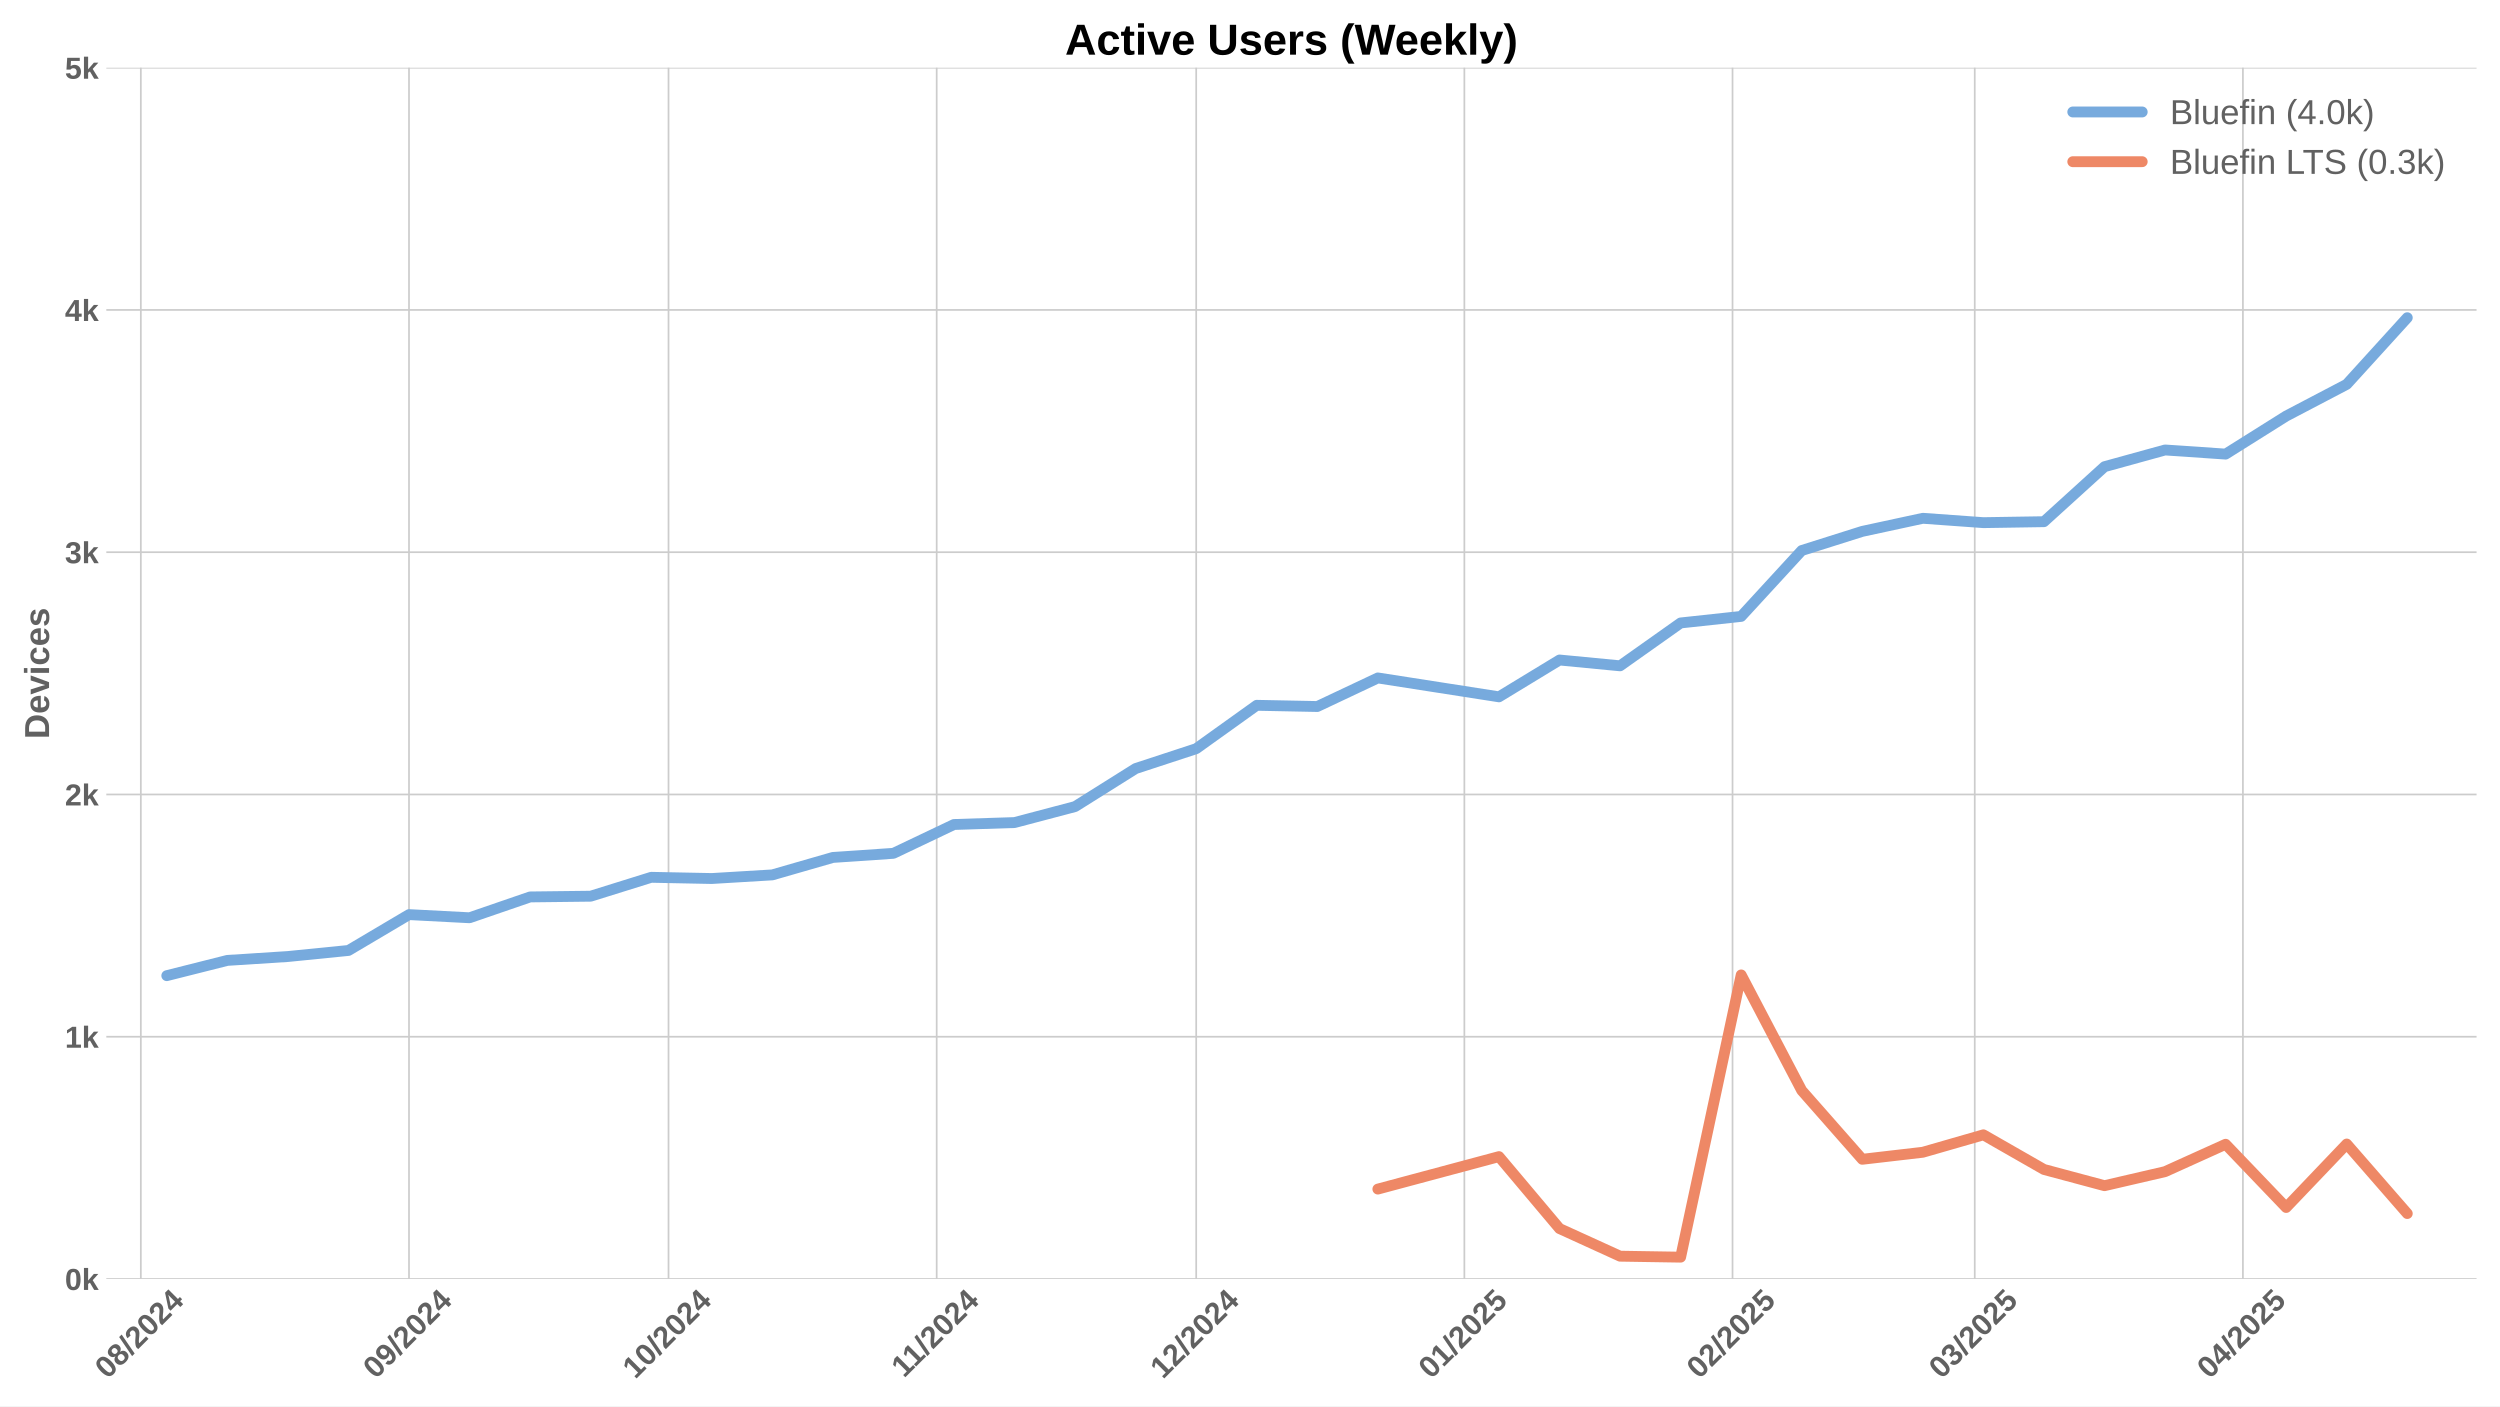
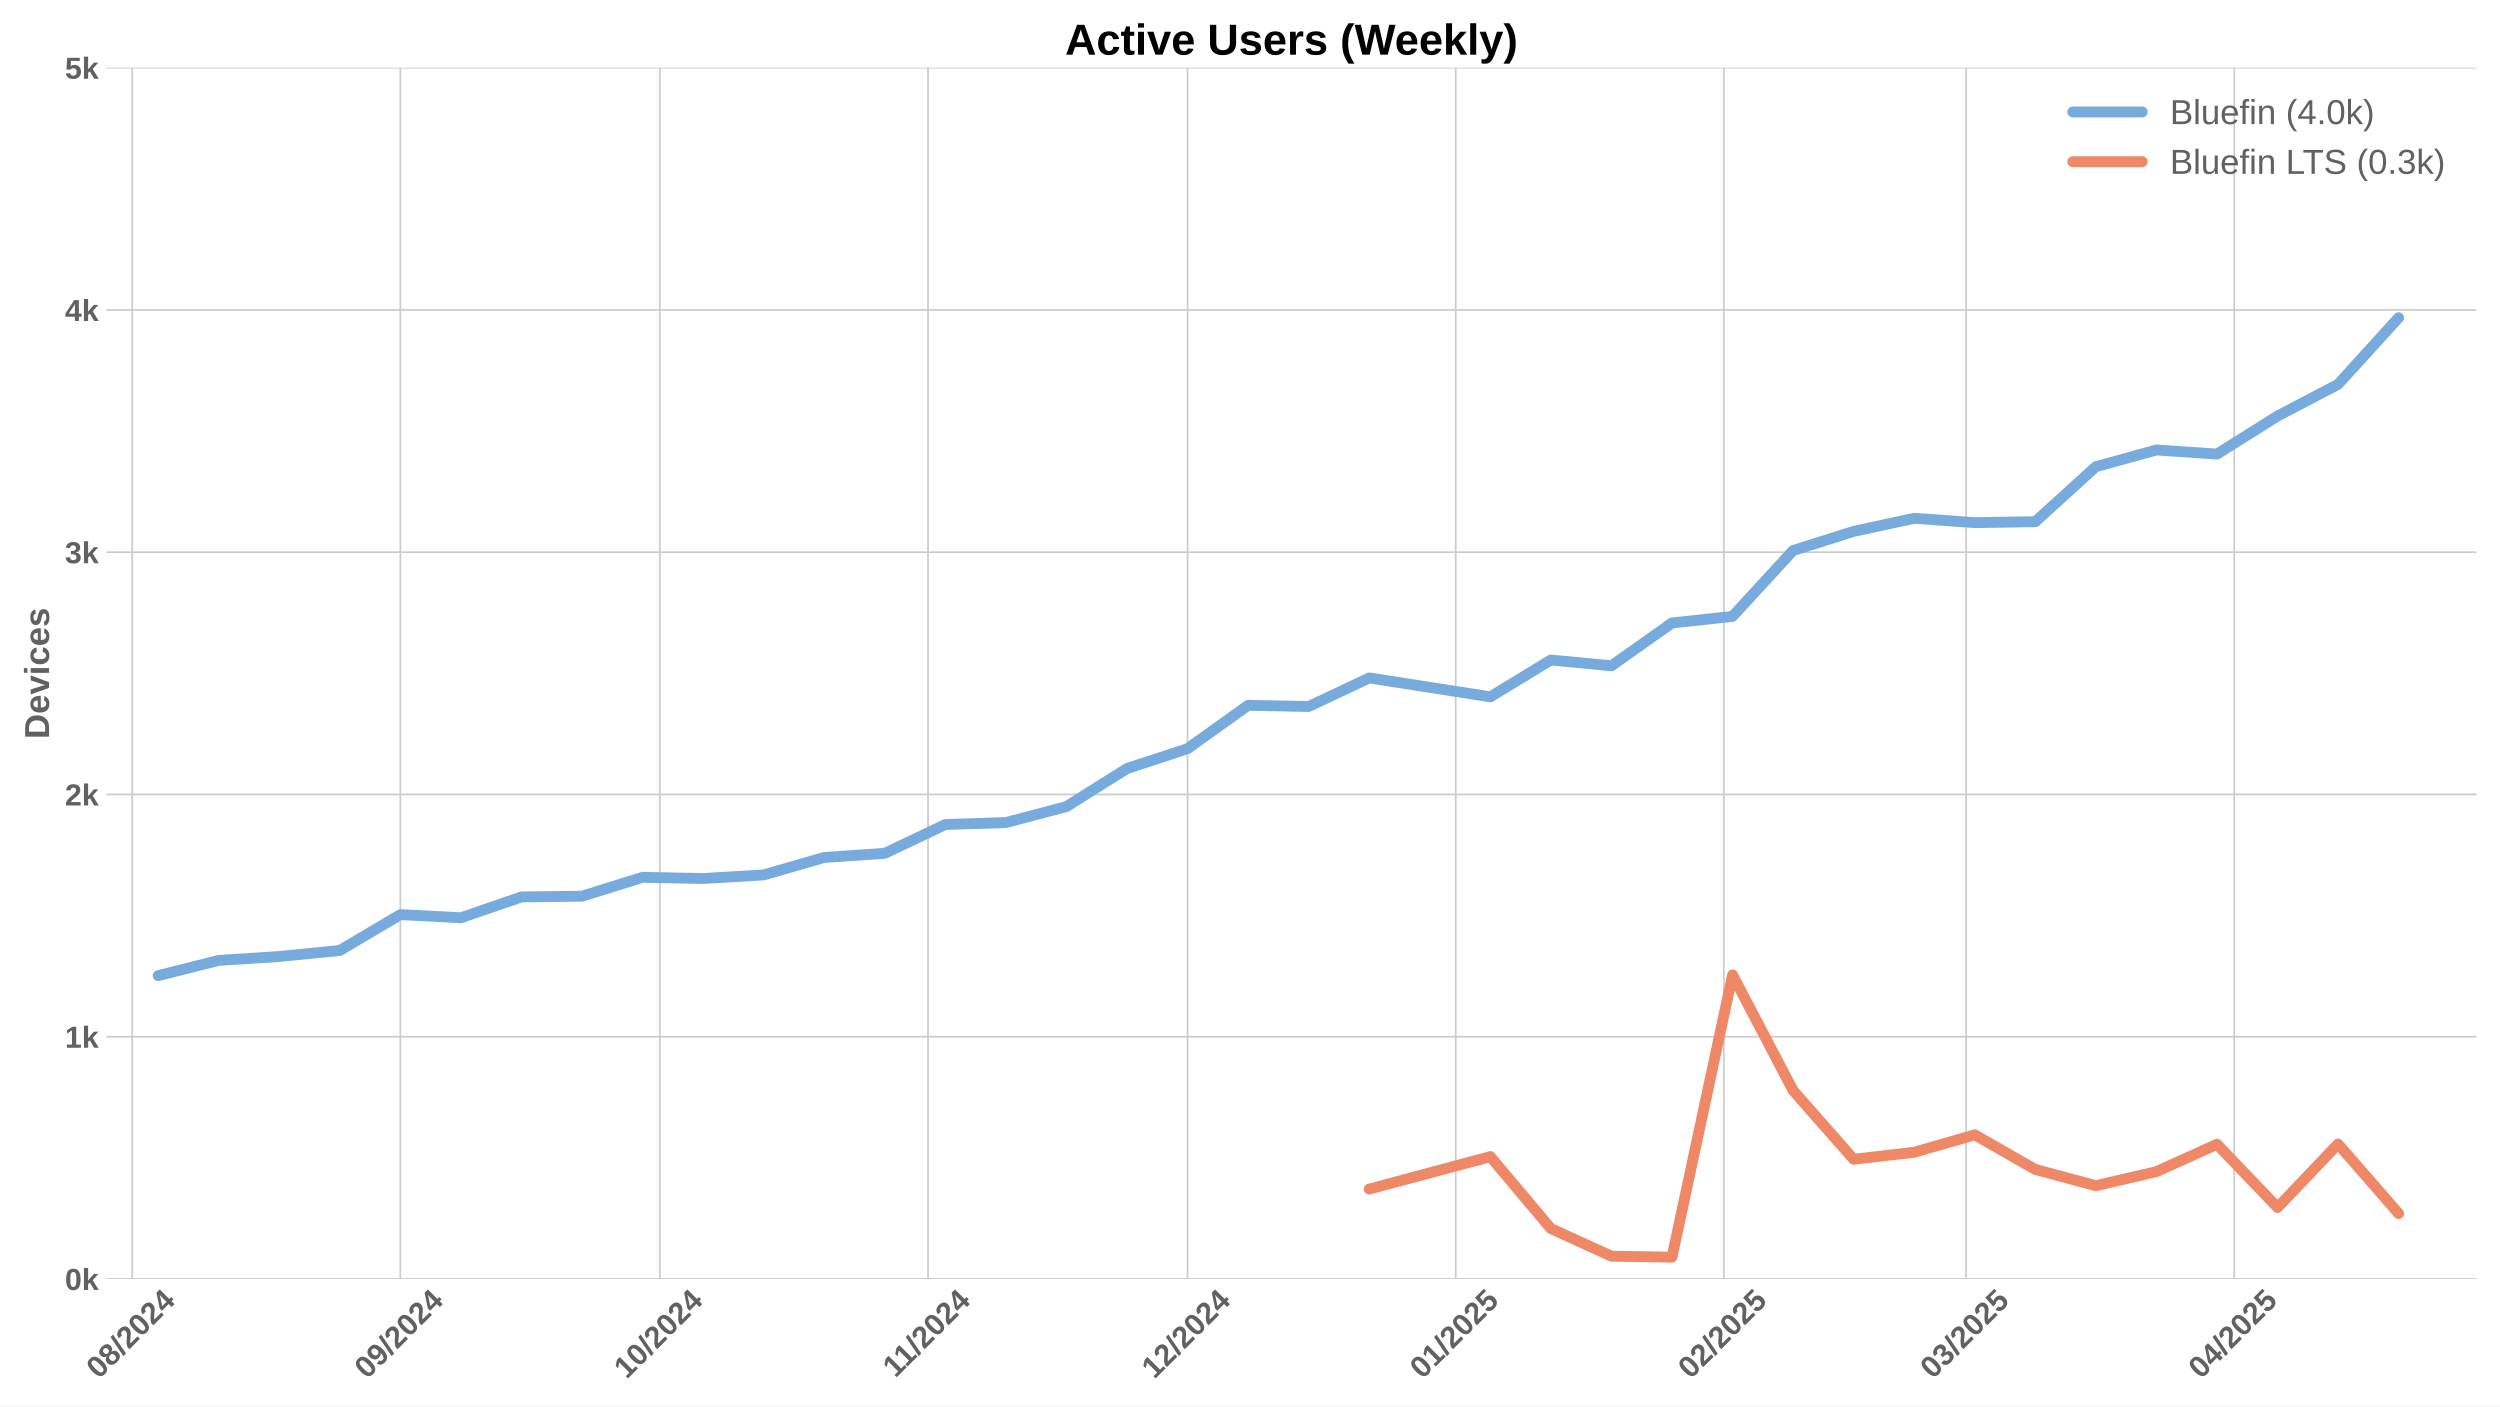
<svg xmlns="http://www.w3.org/2000/svg" xmlns:xlink="http://www.w3.org/1999/xlink" width="1152pt" height="648pt" viewBox="0 0 1152 648" version="1.1">
  <defs>
    <style type="text/css">*{stroke-linejoin: round; stroke-linecap: butt}</style>
  </defs>
  <g id="figure_1">
    <g id="patch_1">
      <path d="M 0 648  L 1152 648  L 1152 0  L 0 0  z " style="fill: #ffffff" />
    </g>
    <g id="axes_1">
      <g id="patch_2">
        <path d="M 48.99 589.343  L 1141.2 589.343  L 1141.2 31.2  L 48.99 31.2  z " style="fill: #ffffff" />
      </g>
      <g id="matplotlib.axis_1">
        <g id="xtick_1">
          <g id="line2d_1">
-             <path d="M 64.896 589.343  L 64.896 31.2  " clip-path="url(#p65337d4959)" style="fill: none; stroke: #cccccc; stroke-width: 0.8; stroke-linecap: round" />
+             <path d="M 60.911 589.343  L 60.911 31.2  " clip-path="url(#p87d817fe0d)" style="fill: none; stroke: #cccccc; stroke-width: 0.8; stroke-linecap: round" />
          </g>
          <g id="line2d_2" />
          <g id="text_1">
-             <g style="fill: #616161" transform="translate(49.56524 635.7977) rotate(-45) scale(0.14 -0.14)">
+             <g style="fill: #616161" transform="translate(45.58044 635.7977) rotate(-45) scale(0.14 -0.14)">
              <defs>
                <path id="LiberationSans-Bold-30" d="M 3297 2203  Q 3297 1088 2914 512  Q 2531 -63 1766 -63  Q 253 -63 253 2203  Q 253 2994 418 3494  Q 584 3994 915 4231  Q 1247 4469 1791 4469  Q 2572 4469 2934 3903  Q 3297 3338 3297 2203  z M 2416 2203  Q 2416 2813 2356 3150  Q 2297 3488 2165 3634  Q 2034 3781 1784 3781  Q 1519 3781 1383 3632  Q 1247 3484 1189 3148  Q 1131 2813 1131 2203  Q 1131 1600 1192 1261  Q 1253 922 1386 775  Q 1519 628 1772 628  Q 2022 628 2158 783  Q 2294 938 2355 1278  Q 2416 1619 2416 2203  z " transform="scale(0.015625)" />
                <path id="LiberationSans-Bold-38" d="M 3363 1241  Q 3363 622 2953 279  Q 2544 -63 1784 -63  Q 1031 -63 617 278  Q 203 619 203 1234  Q 203 1656 447 1945  Q 691 2234 1100 2303  L 1100 2316  Q 744 2394 525 2669  Q 306 2944 306 3303  Q 306 3844 689 4156  Q 1072 4469 1772 4469  Q 2488 4469 2870 4164  Q 3253 3859 3253 3297  Q 3253 2938 3036 2666  Q 2819 2394 2453 2322  L 2453 2309  Q 2878 2241 3120 1961  Q 3363 1681 3363 1241  z M 2350 3250  Q 2350 3563 2206 3708  Q 2063 3853 1772 3853  Q 1203 3853 1203 3250  Q 1203 2619 1778 2619  Q 2066 2619 2208 2766  Q 2350 2913 2350 3250  z M 2453 1313  Q 2453 2003 1766 2003  Q 1447 2003 1276 1822  Q 1106 1641 1106 1300  Q 1106 913 1275 734  Q 1444 556 1791 556  Q 2131 556 2292 734  Q 2453 913 2453 1313  z " transform="scale(0.015625)" />
                <path id="LiberationSans-Bold-2f" d="M 63 -128  L 972 4638  L 1716 4638  L 822 -128  L 63 -128  z " transform="scale(0.015625)" />
                <path id="LiberationSans-Bold-32" d="M 222 0  L 222 609  Q 394 988 711 1347  Q 1028 1706 1509 2097  Q 1972 2472 2158 2715  Q 2344 2959 2344 3194  Q 2344 3769 1766 3769  Q 1484 3769 1336 3617  Q 1188 3466 1144 3163  L 259 3213  Q 334 3825 717 4147  Q 1100 4469 1759 4469  Q 2472 4469 2853 4144  Q 3234 3819 3234 3231  Q 3234 2922 3112 2672  Q 2991 2422 2800 2211  Q 2609 2000 2376 1815  Q 2144 1631 1925 1456  Q 1706 1281 1526 1103  Q 1347 925 1259 722  L 3303 722  L 3303 0  L 222 0  z " transform="scale(0.015625)" />
                <path id="LiberationSans-Bold-34" d="M 2938 897  L 2938 0  L 2100 0  L 2100 897  L 97 897  L 97 1556  L 1956 4403  L 2938 4403  L 2938 1550  L 3525 1550  L 3525 897  L 2938 897  z M 2100 2991  Q 2100 3159 2111 3356  Q 2122 3553 2128 3609  Q 2047 3434 1834 3103  L 813 1550  L 2100 1550  L 2100 2991  z " transform="scale(0.015625)" />
              </defs>
              <use xlink:href="#LiberationSans-Bold-30" />
              <use xlink:href="#LiberationSans-Bold-38" transform="translate(55.61523 0)" />
              <use xlink:href="#LiberationSans-Bold-2f" transform="translate(111.2305 0)" />
              <use xlink:href="#LiberationSans-Bold-32" transform="translate(139.0137 0)" />
              <use xlink:href="#LiberationSans-Bold-30" transform="translate(194.6289 0)" />
              <use xlink:href="#LiberationSans-Bold-32" transform="translate(250.2441 0)" />
              <use xlink:href="#LiberationSans-Bold-34" transform="translate(305.8594 0)" />
            </g>
          </g>
        </g>
        <g id="xtick_2">
          <g id="line2d_3">
-             <path d="M 188.467 589.343  L 188.467 31.2  " clip-path="url(#p65337d4959)" style="fill: none; stroke: #cccccc; stroke-width: 0.8; stroke-linecap: round" />
+             <path d="M 184.482 589.343  L 184.482 31.2  " clip-path="url(#p87d817fe0d)" style="fill: none; stroke: #cccccc; stroke-width: 0.8; stroke-linecap: round" />
          </g>
          <g id="line2d_4" />
          <g id="text_2">
-             <g style="fill: #616161" transform="translate(173.1364 635.7977) rotate(-45) scale(0.14 -0.14)">
+             <g style="fill: #616161" transform="translate(169.1516 635.7977) rotate(-45) scale(0.14 -0.14)">
              <defs>
                <path id="LiberationSans-Bold-39" d="M 3322 2272  Q 3322 1100 2894 518  Q 2466 -63 1678 -63  Q 1097 -63 767 185  Q 438 434 300 972  L 1125 1088  Q 1247 628 1688 628  Q 2056 628 2254 981  Q 2453 1334 2459 2028  Q 2341 1794 2070 1661  Q 1800 1528 1488 1528  Q 906 1528 564 1923  Q 222 2319 222 2994  Q 222 3688 623 4078  Q 1025 4469 1759 4469  Q 2550 4469 2936 3920  Q 3322 3372 3322 2272  z M 2394 2888  Q 2394 3297 2214 3539  Q 2034 3781 1738 3781  Q 1447 3781 1280 3570  Q 1113 3359 1113 2988  Q 1113 2622 1278 2401  Q 1444 2181 1741 2181  Q 2022 2181 2208 2373  Q 2394 2566 2394 2888  z " transform="scale(0.015625)" />
              </defs>
              <use xlink:href="#LiberationSans-Bold-30" />
              <use xlink:href="#LiberationSans-Bold-39" transform="translate(55.61523 0)" />
              <use xlink:href="#LiberationSans-Bold-2f" transform="translate(111.2305 0)" />
              <use xlink:href="#LiberationSans-Bold-32" transform="translate(139.0137 0)" />
              <use xlink:href="#LiberationSans-Bold-30" transform="translate(194.6289 0)" />
              <use xlink:href="#LiberationSans-Bold-32" transform="translate(250.2441 0)" />
              <use xlink:href="#LiberationSans-Bold-34" transform="translate(305.8594 0)" />
            </g>
          </g>
        </g>
        <g id="xtick_3">
          <g id="line2d_5">
-             <path d="M 308.052 589.343  L 308.052 31.2  " clip-path="url(#p65337d4959)" style="fill: none; stroke: #cccccc; stroke-width: 0.8; stroke-linecap: round" />
+             <path d="M 304.067 589.343  L 304.067 31.2  " clip-path="url(#p87d817fe0d)" style="fill: none; stroke: #cccccc; stroke-width: 0.8; stroke-linecap: round" />
          </g>
          <g id="line2d_6" />
          <g id="text_3">
-             <g style="fill: #616161" transform="translate(292.7215 635.7977) rotate(-45) scale(0.14 -0.14)">
+             <g style="fill: #616161" transform="translate(288.7367 635.7977) rotate(-45) scale(0.14 -0.14)">
              <defs>
                <path id="LiberationSans-Bold-31" d="M 403 0  L 403 653  L 1494 653  L 1494 3656  L 438 2997  L 438 3688  L 1541 4403  L 2372 4403  L 2372 653  L 3381 653  L 3381 0  L 403 0  z " transform="scale(0.015625)" />
              </defs>
              <use xlink:href="#LiberationSans-Bold-31" />
              <use xlink:href="#LiberationSans-Bold-30" transform="translate(55.61523 0)" />
              <use xlink:href="#LiberationSans-Bold-2f" transform="translate(111.2305 0)" />
              <use xlink:href="#LiberationSans-Bold-32" transform="translate(139.0137 0)" />
              <use xlink:href="#LiberationSans-Bold-30" transform="translate(194.6289 0)" />
              <use xlink:href="#LiberationSans-Bold-32" transform="translate(250.2441 0)" />
              <use xlink:href="#LiberationSans-Bold-34" transform="translate(305.8594 0)" />
            </g>
          </g>
        </g>
        <g id="xtick_4">
          <g id="line2d_7">
-             <path d="M 431.623 589.343  L 431.623 31.2  " clip-path="url(#p65337d4959)" style="fill: none; stroke: #cccccc; stroke-width: 0.8; stroke-linecap: round" />
+             <path d="M 427.638 589.343  L 427.638 31.2  " clip-path="url(#p87d817fe0d)" style="fill: none; stroke: #cccccc; stroke-width: 0.8; stroke-linecap: round" />
          </g>
          <g id="line2d_8" />
          <g id="text_4">
-             <g style="fill: #616161" transform="translate(416.5649 635.2532) rotate(-45) scale(0.14 -0.14)">
+             <g style="fill: #616161" transform="translate(412.5801 635.2532) rotate(-45) scale(0.14 -0.14)">
              <use xlink:href="#LiberationSans-Bold-31" />
              <use xlink:href="#LiberationSans-Bold-31" transform="translate(50.11523 0)" />
              <use xlink:href="#LiberationSans-Bold-2f" transform="translate(105.7305 0)" />
              <use xlink:href="#LiberationSans-Bold-32" transform="translate(133.5137 0)" />
              <use xlink:href="#LiberationSans-Bold-30" transform="translate(189.1289 0)" />
              <use xlink:href="#LiberationSans-Bold-32" transform="translate(244.7441 0)" />
              <use xlink:href="#LiberationSans-Bold-34" transform="translate(300.3594 0)" />
            </g>
          </g>
        </g>
        <g id="xtick_5">
          <g id="line2d_9">
-             <path d="M 551.208 589.343  L 551.208 31.2  " clip-path="url(#p65337d4959)" style="fill: none; stroke: #cccccc; stroke-width: 0.8; stroke-linecap: round" />
+             <path d="M 547.223 589.343  L 547.223 31.2  " clip-path="url(#p87d817fe0d)" style="fill: none; stroke: #cccccc; stroke-width: 0.8; stroke-linecap: round" />
          </g>
          <g id="line2d_10" />
          <g id="text_5">
-             <g style="fill: #616161" transform="translate(535.8777 635.7977) rotate(-45) scale(0.14 -0.14)">
+             <g style="fill: #616161" transform="translate(531.8929 635.7977) rotate(-45) scale(0.14 -0.14)">
              <use xlink:href="#LiberationSans-Bold-31" />
              <use xlink:href="#LiberationSans-Bold-32" transform="translate(55.61523 0)" />
              <use xlink:href="#LiberationSans-Bold-2f" transform="translate(111.2305 0)" />
              <use xlink:href="#LiberationSans-Bold-32" transform="translate(139.0137 0)" />
              <use xlink:href="#LiberationSans-Bold-30" transform="translate(194.6289 0)" />
              <use xlink:href="#LiberationSans-Bold-32" transform="translate(250.2441 0)" />
              <use xlink:href="#LiberationSans-Bold-34" transform="translate(305.8594 0)" />
            </g>
          </g>
        </g>
        <g id="xtick_6">
          <g id="line2d_11">
-             <path d="M 674.779 589.343  L 674.779 31.2  " clip-path="url(#p65337d4959)" style="fill: none; stroke: #cccccc; stroke-width: 0.8; stroke-linecap: round" />
+             <path d="M 670.794 589.343  L 670.794 31.2  " clip-path="url(#p87d817fe0d)" style="fill: none; stroke: #cccccc; stroke-width: 0.8; stroke-linecap: round" />
          </g>
          <g id="line2d_12" />
          <g id="text_6">
-             <g style="fill: #616161" transform="translate(659.4489 635.7977) rotate(-45) scale(0.14 -0.14)">
+             <g style="fill: #616161" transform="translate(655.4641 635.7977) rotate(-45) scale(0.14 -0.14)">
              <defs>
                <path id="LiberationSans-Bold-35" d="M 3381 1466  Q 3381 766 2945 351  Q 2509 -63 1750 -63  Q 1088 -63 689 235  Q 291 534 197 1100  L 1075 1172  Q 1144 891 1319 762  Q 1494 634 1759 634  Q 2088 634 2283 843  Q 2478 1053 2478 1447  Q 2478 1794 2293 2001  Q 2109 2209 1778 2209  Q 1413 2209 1181 1925  L 325 1925  L 478 4403  L 3125 4403  L 3125 3750  L 1275 3750  L 1203 2638  Q 1522 2919 2000 2919  Q 2628 2919 3004 2528  Q 3381 2138 3381 1466  z " transform="scale(0.015625)" />
              </defs>
              <use xlink:href="#LiberationSans-Bold-30" />
              <use xlink:href="#LiberationSans-Bold-31" transform="translate(55.61523 0)" />
              <use xlink:href="#LiberationSans-Bold-2f" transform="translate(111.2305 0)" />
              <use xlink:href="#LiberationSans-Bold-32" transform="translate(139.0137 0)" />
              <use xlink:href="#LiberationSans-Bold-30" transform="translate(194.6289 0)" />
              <use xlink:href="#LiberationSans-Bold-32" transform="translate(250.2441 0)" />
              <use xlink:href="#LiberationSans-Bold-35" transform="translate(305.8594 0)" />
            </g>
          </g>
        </g>
        <g id="xtick_7">
          <g id="line2d_13">
-             <path d="M 798.35 589.343  L 798.35 31.2  " clip-path="url(#p65337d4959)" style="fill: none; stroke: #cccccc; stroke-width: 0.8; stroke-linecap: round" />
+             <path d="M 794.366 589.343  L 794.366 31.2  " clip-path="url(#p87d817fe0d)" style="fill: none; stroke: #cccccc; stroke-width: 0.8; stroke-linecap: round" />
          </g>
          <g id="line2d_14" />
          <g id="text_7">
-             <g style="fill: #616161" transform="translate(783.0201 635.7977) rotate(-45) scale(0.14 -0.14)">
+             <g style="fill: #616161" transform="translate(779.0353 635.7977) rotate(-45) scale(0.14 -0.14)">
              <use xlink:href="#LiberationSans-Bold-30" />
              <use xlink:href="#LiberationSans-Bold-32" transform="translate(55.61523 0)" />
              <use xlink:href="#LiberationSans-Bold-2f" transform="translate(111.2305 0)" />
              <use xlink:href="#LiberationSans-Bold-32" transform="translate(139.0137 0)" />
              <use xlink:href="#LiberationSans-Bold-30" transform="translate(194.6289 0)" />
              <use xlink:href="#LiberationSans-Bold-32" transform="translate(250.2441 0)" />
              <use xlink:href="#LiberationSans-Bold-35" transform="translate(305.8594 0)" />
            </g>
          </g>
        </g>
        <g id="xtick_8">
          <g id="line2d_15">
-             <path d="M 909.963 589.343  L 909.963 31.2  " clip-path="url(#p65337d4959)" style="fill: none; stroke: #cccccc; stroke-width: 0.8; stroke-linecap: round" />
+             <path d="M 905.978 589.343  L 905.978 31.2  " clip-path="url(#p87d817fe0d)" style="fill: none; stroke: #cccccc; stroke-width: 0.8; stroke-linecap: round" />
          </g>
          <g id="line2d_16" />
          <g id="text_8">
-             <g style="fill: #616161" transform="translate(894.6328 635.7977) rotate(-45) scale(0.14 -0.14)">
+             <g style="fill: #616161" transform="translate(890.648 635.7977) rotate(-45) scale(0.14 -0.14)">
              <defs>
                <path id="LiberationSans-Bold-33" d="M 3328 1222  Q 3328 603 2922 265  Q 2516 -72 1766 -72  Q 1056 -72 637 254  Q 219 581 147 1197  L 1041 1275  Q 1125 641 1763 641  Q 2078 641 2253 797  Q 2428 953 2428 1275  Q 2428 1569 2215 1725  Q 2003 1881 1584 1881  L 1278 1881  L 1278 2591  L 1566 2591  Q 1944 2591 2134 2745  Q 2325 2900 2325 3188  Q 2325 3459 2173 3614  Q 2022 3769 1731 3769  Q 1459 3769 1292 3619  Q 1125 3469 1100 3194  L 222 3256  Q 291 3825 694 4147  Q 1097 4469 1747 4469  Q 2438 4469 2827 4158  Q 3216 3847 3216 3297  Q 3216 2884 2973 2618  Q 2731 2353 2275 2266  L 2275 2253  Q 2781 2194 3054 1920  Q 3328 1647 3328 1222  z " transform="scale(0.015625)" />
              </defs>
              <use xlink:href="#LiberationSans-Bold-30" />
              <use xlink:href="#LiberationSans-Bold-33" transform="translate(55.61523 0)" />
              <use xlink:href="#LiberationSans-Bold-2f" transform="translate(111.2305 0)" />
              <use xlink:href="#LiberationSans-Bold-32" transform="translate(139.0137 0)" />
              <use xlink:href="#LiberationSans-Bold-30" transform="translate(194.6289 0)" />
              <use xlink:href="#LiberationSans-Bold-32" transform="translate(250.2441 0)" />
              <use xlink:href="#LiberationSans-Bold-35" transform="translate(305.8594 0)" />
            </g>
          </g>
        </g>
        <g id="xtick_9">
          <g id="line2d_17">
-             <path d="M 1033.534 589.343  L 1033.534 31.2  " clip-path="url(#p65337d4959)" style="fill: none; stroke: #cccccc; stroke-width: 0.8; stroke-linecap: round" />
+             <path d="M 1029.55 589.343  L 1029.55 31.2  " clip-path="url(#p87d817fe0d)" style="fill: none; stroke: #cccccc; stroke-width: 0.8; stroke-linecap: round" />
          </g>
          <g id="line2d_18" />
          <g id="text_9">
-             <g style="fill: #616161" transform="translate(1018.204 635.7977) rotate(-45) scale(0.14 -0.14)">
+             <g style="fill: #616161" transform="translate(1014.219 635.7977) rotate(-45) scale(0.14 -0.14)">
              <use xlink:href="#LiberationSans-Bold-30" />
              <use xlink:href="#LiberationSans-Bold-34" transform="translate(55.61523 0)" />
              <use xlink:href="#LiberationSans-Bold-2f" transform="translate(111.2305 0)" />
              <use xlink:href="#LiberationSans-Bold-32" transform="translate(139.0137 0)" />
              <use xlink:href="#LiberationSans-Bold-30" transform="translate(194.6289 0)" />
              <use xlink:href="#LiberationSans-Bold-32" transform="translate(250.2441 0)" />
              <use xlink:href="#LiberationSans-Bold-35" transform="translate(305.8594 0)" />
            </g>
          </g>
        </g>
      </g>
      <g id="matplotlib.axis_2">
        <g id="ytick_1">
          <g id="line2d_19">
-             <path d="M 48.99 589.343  L 1141.2 589.343  " clip-path="url(#p65337d4959)" style="fill: none; stroke: #cccccc; stroke-width: 0.8; stroke-linecap: round" />
+             <path d="M 48.99 589.343  L 1141.2 589.343  " clip-path="url(#p87d817fe0d)" style="fill: none; stroke: #cccccc; stroke-width: 0.8; stroke-linecap: round" />
          </g>
          <g id="line2d_20" />
          <g id="text_10">
            <g style="fill: #616161" transform="translate(29.91937 594.416) scale(0.14 -0.14)">
              <defs>
                <path id="LiberationSans-Bold-6b" d="M 2606 0  L 1703 1531  L 1325 1269  L 1325 0  L 447 0  L 447 4638  L 1325 4638  L 1325 1981  L 2531 3381  L 3475 3381  L 2288 2063  L 3566 0  L 2606 0  z " transform="scale(0.015625)" />
              </defs>
              <use xlink:href="#LiberationSans-Bold-30" />
              <use xlink:href="#LiberationSans-Bold-6b" transform="translate(55.61523 0)" />
            </g>
          </g>
        </g>
        <g id="ytick_2">
          <g id="line2d_21">
-             <path d="M 48.99 477.715  L 1141.2 477.715  " clip-path="url(#p65337d4959)" style="fill: none; stroke: #cccccc; stroke-width: 0.8; stroke-linecap: round" />
+             <path d="M 48.99 477.715  L 1141.2 477.715  " clip-path="url(#p87d817fe0d)" style="fill: none; stroke: #cccccc; stroke-width: 0.8; stroke-linecap: round" />
          </g>
          <g id="line2d_22" />
          <g id="text_11">
            <g style="fill: #616161" transform="translate(29.91937 482.7874) scale(0.14 -0.14)">
              <use xlink:href="#LiberationSans-Bold-31" />
              <use xlink:href="#LiberationSans-Bold-6b" transform="translate(55.61523 0)" />
            </g>
          </g>
        </g>
        <g id="ytick_3">
          <g id="line2d_23">
-             <path d="M 48.99 366.086  L 1141.2 366.086  " clip-path="url(#p65337d4959)" style="fill: none; stroke: #cccccc; stroke-width: 0.8; stroke-linecap: round" />
+             <path d="M 48.99 366.086  L 1141.2 366.086  " clip-path="url(#p87d817fe0d)" style="fill: none; stroke: #cccccc; stroke-width: 0.8; stroke-linecap: round" />
          </g>
          <g id="line2d_24" />
          <g id="text_12">
            <g style="fill: #616161" transform="translate(29.91937 371.1587) scale(0.14 -0.14)">
              <use xlink:href="#LiberationSans-Bold-32" />
              <use xlink:href="#LiberationSans-Bold-6b" transform="translate(55.61523 0)" />
            </g>
          </g>
        </g>
        <g id="ytick_4">
          <g id="line2d_25">
-             <path d="M 48.99 254.457  L 1141.2 254.457  " clip-path="url(#p65337d4959)" style="fill: none; stroke: #cccccc; stroke-width: 0.8; stroke-linecap: round" />
+             <path d="M 48.99 254.457  L 1141.2 254.457  " clip-path="url(#p87d817fe0d)" style="fill: none; stroke: #cccccc; stroke-width: 0.8; stroke-linecap: round" />
          </g>
          <g id="line2d_26" />
          <g id="text_13">
            <g style="fill: #616161" transform="translate(29.91937 259.5301) scale(0.14 -0.14)">
              <use xlink:href="#LiberationSans-Bold-33" />
              <use xlink:href="#LiberationSans-Bold-6b" transform="translate(55.61523 0)" />
            </g>
          </g>
        </g>
        <g id="ytick_5">
          <g id="line2d_27">
-             <path d="M 48.99 142.829  L 1141.2 142.829  " clip-path="url(#p65337d4959)" style="fill: none; stroke: #cccccc; stroke-width: 0.8; stroke-linecap: round" />
+             <path d="M 48.99 142.829  L 1141.2 142.829  " clip-path="url(#p87d817fe0d)" style="fill: none; stroke: #cccccc; stroke-width: 0.8; stroke-linecap: round" />
          </g>
          <g id="line2d_28" />
          <g id="text_14">
            <g style="fill: #616161" transform="translate(29.91937 147.9015) scale(0.14 -0.14)">
              <use xlink:href="#LiberationSans-Bold-34" />
              <use xlink:href="#LiberationSans-Bold-6b" transform="translate(55.61523 0)" />
            </g>
          </g>
        </g>
        <g id="ytick_6">
          <g id="line2d_29">
-             <path d="M 48.99 31.2  L 1141.2 31.2  " clip-path="url(#p65337d4959)" style="fill: none; stroke: #cccccc; stroke-width: 0.8; stroke-linecap: round" />
+             <path d="M 48.99 31.2  L 1141.2 31.2  " clip-path="url(#p87d817fe0d)" style="fill: none; stroke: #cccccc; stroke-width: 0.8; stroke-linecap: round" />
          </g>
          <g id="line2d_30" />
          <g id="text_15">
            <g style="fill: #616161" transform="translate(29.91937 36.27281) scale(0.14 -0.14)">
              <use xlink:href="#LiberationSans-Bold-35" />
              <use xlink:href="#LiberationSans-Bold-6b" transform="translate(55.61523 0)" />
            </g>
          </g>
        </g>
        <g id="text_16">
          <g style="fill: #616161" transform="translate(22.59937 340.5153) rotate(-90) scale(0.16 -0.16)">
            <defs>
              <path id="LiberationSans-Bold-44" d="M 4353 2234  Q 4353 1553 4086 1045  Q 3819 538 3330 269  Q 2841 0 2209 0  L 428 0  L 428 4403  L 2022 4403  Q 3134 4403 3743 3842  Q 4353 3281 4353 2234  z M 3425 2234  Q 3425 2944 3056 3317  Q 2688 3691 2003 3691  L 1350 3691  L 1350 713  L 2131 713  Q 2725 713 3075 1122  Q 3425 1531 3425 2234  z " transform="scale(0.015625)" />
              <path id="LiberationSans-Bold-65" d="M 1831 -63  Q 1069 -63 659 389  Q 250 841 250 1706  Q 250 2544 665 2994  Q 1081 3444 1844 3444  Q 2572 3444 2956 2961  Q 3341 2478 3341 1547  L 3341 1522  L 1172 1522  Q 1172 1028 1355 776  Q 1538 525 1875 525  Q 2341 525 2463 928  L 3291 856  Q 2931 -63 1831 -63  z M 1831 2891  Q 1522 2891 1355 2675  Q 1188 2459 1178 2072  L 2491 2072  Q 2466 2481 2294 2686  Q 2122 2891 1831 2891  z " transform="scale(0.015625)" />
              <path id="LiberationSans-Bold-76" d="M 2284 0  L 1234 0  L 25 3381  L 953 3381  L 1544 1491  Q 1591 1334 1766 709  Q 1797 838 1894 1159  Q 1991 1481 2613 3381  L 3531 3381  L 2284 0  z " transform="scale(0.015625)" />
              <path id="LiberationSans-Bold-69" d="M 447 3991  L 447 4638  L 1325 4638  L 1325 3991  L 447 3991  z M 447 0  L 447 3381  L 1325 3381  L 1325 0  L 447 0  z " transform="scale(0.015625)" />
              <path id="LiberationSans-Bold-63" d="M 1856 -63  Q 1088 -63 669 395  Q 250 853 250 1672  Q 250 2509 672 2976  Q 1094 3444 1869 3444  Q 2466 3444 2856 3144  Q 3247 2844 3347 2316  L 2463 2272  Q 2425 2531 2275 2686  Q 2125 2841 1850 2841  Q 1172 2841 1172 1706  Q 1172 538 1863 538  Q 2113 538 2281 695  Q 2450 853 2491 1166  L 3372 1125  Q 3325 778 3123 506  Q 2922 234 2594 85  Q 2266 -63 1856 -63  z " transform="scale(0.015625)" />
              <path id="LiberationSans-Bold-73" d="M 3297 988  Q 3297 497 2895 217  Q 2494 -63 1784 -63  Q 1088 -63 717 157  Q 347 378 225 844  L 997 959  Q 1063 719 1223 619  Q 1384 519 1784 519  Q 2153 519 2322 612  Q 2491 706 2491 906  Q 2491 1069 2355 1164  Q 2219 1259 1894 1325  Q 1150 1472 890 1598  Q 631 1725 495 1926  Q 359 2128 359 2422  Q 359 2906 732 3176  Q 1106 3447 1791 3447  Q 2394 3447 2761 3212  Q 3128 2978 3219 2534  L 2441 2453  Q 2403 2659 2256 2761  Q 2109 2863 1791 2863  Q 1478 2863 1322 2783  Q 1166 2703 1166 2516  Q 1166 2369 1286 2283  Q 1406 2197 1691 2141  Q 2088 2059 2395 1973  Q 2703 1888 2889 1769  Q 3075 1650 3186 1464  Q 3297 1278 3297 988  z " transform="scale(0.015625)" />
            </defs>
            <use xlink:href="#LiberationSans-Bold-44" />
            <use xlink:href="#LiberationSans-Bold-65" transform="translate(72.2168 0)" />
            <use xlink:href="#LiberationSans-Bold-76" transform="translate(127.832 0)" />
            <use xlink:href="#LiberationSans-Bold-69" transform="translate(183.4473 0)" />
            <use xlink:href="#LiberationSans-Bold-63" transform="translate(211.2305 0)" />
            <use xlink:href="#LiberationSans-Bold-65" transform="translate(266.8457 0)" />
            <use xlink:href="#LiberationSans-Bold-73" transform="translate(322.4609 0)" />
          </g>
        </g>
      </g>
      <g id="line2d_31">
-         <path d="M 76.854 449.584  L 104.757 442.552  L 132.66 440.765  L 160.564 437.975  L 188.467 421.454  L 216.37 422.905  L 244.273 413.305  L 272.176 412.97  L 300.079 404.263  L 327.983 404.821  L 355.886 403.147  L 383.789 395.109  L 411.692 393.212  L 439.595 379.928  L 467.498 379.035  L 495.402 371.667  L 523.305 354.142  L 551.208 344.988  L 579.111 325.007  L 607.014 325.565  L 634.918 312.393  L 690.724 321.1  L 718.627 304.132  L 746.53 306.811  L 774.433 287.053  L 802.337 284.039  L 830.24 253.676  L 858.143 244.857  L 886.046 238.829  L 913.949 240.839  L 941.852 240.392  L 969.756 215.052  L 997.659 207.35  L 1025.562 209.248  L 1053.465 191.722  L 1081.368 177.099  L 1109.272 146.401  " clip-path="url(#p65337d4959)" style="fill: none; stroke: #77aadd; stroke-width: 5; stroke-linecap: round" />
+         <path d="M 72.869 449.584  L 100.772 442.552  L 128.676 440.765  L 156.579 437.975  L 184.482 421.454  L 212.385 422.905  L 240.288 413.305  L 268.191 412.97  L 296.095 404.263  L 323.998 404.821  L 351.901 403.147  L 379.804 395.109  L 407.707 393.212  L 435.611 379.928  L 463.514 379.035  L 491.417 371.667  L 519.32 354.142  L 547.223 344.988  L 575.126 325.007  L 603.03 325.565  L 630.933 312.393  L 686.739 321.1  L 714.642 304.132  L 742.545 306.811  L 770.449 287.053  L 798.352 284.039  L 826.255 253.676  L 854.158 244.857  L 882.061 238.829  L 909.964 240.839  L 937.868 240.392  L 965.771 215.052  L 993.674 207.35  L 1021.577 209.248  L 1049.48 191.722  L 1077.384 177.099  L 1105.287 146.401  " clip-path="url(#p87d817fe0d)" style="fill: none; stroke: #77aadd; stroke-width: 5; stroke-linecap: round" />
      </g>
      <g id="line2d_32">
-         <path d="M 634.918 547.929  L 690.724 532.971  L 718.627 566.124  L 746.53 578.85  L 774.433 579.297  L 802.337 449.249  L 830.24 502.496  L 858.143 534.199  L 886.046 530.961  L 913.949 522.924  L 941.852 538.887  L 969.756 546.366  L 997.659 539.892  L 1025.562 527.278  L 1053.465 556.413  L 1081.368 527.166  L 1109.272 559.203  " clip-path="url(#p65337d4959)" style="fill: none; stroke: #ee8866; stroke-width: 5; stroke-linecap: round" />
+         <path d="M 630.933 547.929  L 686.739 532.971  L 714.642 566.124  L 742.545 578.85  L 770.449 579.297  L 798.352 449.249  L 826.255 502.496  L 854.158 534.199  L 882.061 530.961  L 909.964 522.924  L 937.868 538.887  L 965.771 546.366  L 993.674 539.892  L 1021.577 527.278  L 1049.48 556.413  L 1077.384 527.166  L 1105.287 559.203  " clip-path="url(#p87d817fe0d)" style="fill: none; stroke: #ee8866; stroke-width: 5; stroke-linecap: round" />
      </g>
      <g id="patch_3">
        <path d="M 48.99 589.343  L 48.99 31.2  " style="fill: none" />
      </g>
      <g id="patch_4">
        <path d="M 1141.2 589.343  L 1141.2 31.2  " style="fill: none" />
      </g>
      <g id="patch_5">
        <path d="M 48.99 589.343  L 1141.2 589.343  " style="fill: none" />
      </g>
      <g id="patch_6">
        <path d="M 48.99 31.2  L 1141.2 31.2  " style="fill: none" />
      </g>
      <g id="text_17">
        <g transform="translate(490.7841 25.2) scale(0.2 -0.2)">
          <defs>
            <path id="LiberationSans-Bold-41" d="M 3541 0  L 3150 1125  L 1472 1125  L 1081 0  L 159 0  L 1766 4403  L 2853 4403  L 4453 0  L 3541 0  z M 2309 3725  L 2291 3656  Q 2259 3544 2215 3400  Q 2172 3256 1678 1819  L 2944 1819  L 2509 3084  L 2375 3509  L 2309 3725  z " transform="scale(0.015625)" />
            <path id="LiberationSans-Bold-74" d="M 1313 -56  Q 925 -56 715 155  Q 506 366 506 794  L 506 2788  L 78 2788  L 78 3381  L 550 3381  L 825 4175  L 1375 4175  L 1375 3381  L 2016 3381  L 2016 2788  L 1375 2788  L 1375 1031  Q 1375 784 1469 667  Q 1563 550 1759 550  Q 1863 550 2053 594  L 2053 50  Q 1728 -56 1313 -56  z " transform="scale(0.015625)" />
            <path id="LiberationSans-Bold-20" transform="scale(0.015625)" />
            <path id="LiberationSans-Bold-55" d="M 2259 -63  Q 1350 -63 867 381  Q 384 825 384 1650  L 384 4403  L 1306 4403  L 1306 1722  Q 1306 1200 1554 929  Q 1803 659 2284 659  Q 2778 659 3043 942  Q 3309 1225 3309 1753  L 3309 4403  L 4231 4403  L 4231 1697  Q 4231 859 3714 398  Q 3197 -63 2259 -63  z " transform="scale(0.015625)" />
            <path id="LiberationSans-Bold-72" d="M 447 0  L 447 2588  Q 447 2866 439 3052  Q 431 3238 422 3381  L 1259 3381  Q 1269 3325 1284 3039  Q 1300 2753 1300 2659  L 1313 2659  Q 1441 3016 1541 3161  Q 1641 3306 1778 3376  Q 1916 3447 2122 3447  Q 2291 3447 2394 3400  L 2394 2666  Q 2181 2713 2019 2713  Q 1691 2713 1508 2447  Q 1325 2181 1325 1659  L 1325 0  L 447 0  z " transform="scale(0.015625)" />
            <path id="LiberationSans-Bold-28" d="M 1247 -1328  Q 756 -622 537 81  Q 319 784 319 1659  Q 319 2531 537 3232  Q 756 3934 1247 4638  L 2125 4638  Q 1631 3925 1407 3219  Q 1184 2513 1184 1656  Q 1184 803 1406 101  Q 1628 -600 2125 -1328  L 1247 -1328  z " transform="scale(0.015625)" />
            <path id="LiberationSans-Bold-57" d="M 4897 0  L 3803 0  L 3206 2547  Q 3097 2997 3022 3488  Q 2947 3078 2900 2864  Q 2853 2650 2234 0  L 1141 0  L 6 4403  L 941 4403  L 1578 1559  L 1722 872  Q 1809 1306 1892 1701  Q 1975 2097 2516 4403  L 3547 4403  L 4103 2059  Q 4169 1797 4325 872  L 4403 1234  L 4569 1953  L 5100 4403  L 6034 4403  L 4897 0  z " transform="scale(0.015625)" />
            <path id="LiberationSans-Bold-6c" d="M 447 0  L 447 4638  L 1325 4638  L 1325 0  L 447 0  z " transform="scale(0.015625)" />
            <path id="LiberationSans-Bold-79" d="M 884 -1328  Q 569 -1328 331 -1288  L 331 -663  Q 497 -688 634 -688  Q 822 -688 945 -628  Q 1069 -569 1167 -431  Q 1266 -294 1388 34  L 50 3381  L 978 3381  L 1509 1797  Q 1634 1456 1825 753  L 1903 1050  L 2106 1784  L 2606 3381  L 3525 3381  L 2188 -178  Q 1919 -828 1630 -1078  Q 1341 -1328 884 -1328  z " transform="scale(0.015625)" />
            <path id="LiberationSans-Bold-29" d="M 6 -1328  Q 506 -597 726 101  Q 947 800 947 1656  Q 947 2516 722 3223  Q 497 3931 6 4638  L 884 4638  Q 1378 3928 1595 3225  Q 1813 2522 1813 1659  Q 1813 791 1595 87  Q 1378 -616 884 -1328  L 6 -1328  z " transform="scale(0.015625)" />
          </defs>
          <use xlink:href="#LiberationSans-Bold-41" />
          <use xlink:href="#LiberationSans-Bold-63" transform="translate(72.2168 0)" />
          <use xlink:href="#LiberationSans-Bold-74" transform="translate(127.832 0)" />
          <use xlink:href="#LiberationSans-Bold-69" transform="translate(161.1328 0)" />
          <use xlink:href="#LiberationSans-Bold-76" transform="translate(188.916 0)" />
          <use xlink:href="#LiberationSans-Bold-65" transform="translate(244.5312 0)" />
          <use xlink:href="#LiberationSans-Bold-20" transform="translate(300.1465 0)" />
          <use xlink:href="#LiberationSans-Bold-55" transform="translate(327.9297 0)" />
          <use xlink:href="#LiberationSans-Bold-73" transform="translate(400.1465 0)" />
          <use xlink:href="#LiberationSans-Bold-65" transform="translate(455.7617 0)" />
          <use xlink:href="#LiberationSans-Bold-72" transform="translate(511.377 0)" />
          <use xlink:href="#LiberationSans-Bold-73" transform="translate(550.293 0)" />
          <use xlink:href="#LiberationSans-Bold-20" transform="translate(605.9082 0)" />
          <use xlink:href="#LiberationSans-Bold-28" transform="translate(633.6914 0)" />
          <use xlink:href="#LiberationSans-Bold-57" transform="translate(666.9922 0)" />
          <use xlink:href="#LiberationSans-Bold-65" transform="translate(759.627 0)" />
          <use xlink:href="#LiberationSans-Bold-65" transform="translate(815.2422 0)" />
          <use xlink:href="#LiberationSans-Bold-6b" transform="translate(870.8574 0)" />
          <use xlink:href="#LiberationSans-Bold-6c" transform="translate(926.4727 0)" />
          <use xlink:href="#LiberationSans-Bold-79" transform="translate(954.2559 0)" />
          <use xlink:href="#LiberationSans-Bold-29" transform="translate(1009.871 0)" />
        </g>
      </g>
      <g id="legend_1">
        <g id="line2d_33">
          <path d="M 955.133 51.595  L 971.133 51.595  L 987.133 51.595  " style="fill: none; stroke: #77aadd; stroke-width: 5; stroke-linecap: round" />
        </g>
        <g id="text_18">
          <g style="fill: #616161" transform="translate(999.9325 57.195) scale(0.16 -0.16)">
            <defs>
              <path id="LiberationSans-42" d="M 3931 1241  Q 3931 653 3503 326  Q 3075 0 2313 0  L 525 0  L 525 4403  L 2125 4403  Q 3675 4403 3675 3334  Q 3675 2944 3456 2678  Q 3238 2413 2838 2322  Q 3363 2259 3647 1970  Q 3931 1681 3931 1241  z M 3075 3263  Q 3075 3619 2831 3772  Q 2588 3925 2125 3925  L 1122 3925  L 1122 2531  L 2125 2531  Q 2603 2531 2839 2711  Q 3075 2891 3075 3263  z M 3328 1288  Q 3328 2066 2234 2066  L 1122 2066  L 1122 478  L 2281 478  Q 2828 478 3078 681  Q 3328 884 3328 1288  z " transform="scale(0.015625)" />
              <path id="LiberationSans-6c" d="M 431 0  L 431 4638  L 994 4638  L 994 0  L 431 0  z " transform="scale(0.015625)" />
              <path id="LiberationSans-75" d="M 981 3381  L 981 1238  Q 981 903 1047 718  Q 1113 534 1256 453  Q 1400 372 1678 372  Q 2084 372 2318 650  Q 2553 928 2553 1422  L 2553 3381  L 3116 3381  L 3116 722  Q 3116 131 3134 0  L 2603 0  Q 2600 16 2597 84  Q 2594 153 2589 242  Q 2584 331 2578 578  L 2569 578  Q 2375 228 2120 82  Q 1866 -63 1488 -63  Q 931 -63 673 214  Q 416 491 416 1128  L 416 3381  L 981 3381  z " transform="scale(0.015625)" />
              <path id="LiberationSans-65" d="M 863 1572  Q 863 991 1103 675  Q 1344 359 1806 359  Q 2172 359 2392 506  Q 2613 653 2691 878  L 3184 738  Q 2881 -63 1806 -63  Q 1056 -63 664 384  Q 272 831 272 1713  Q 272 2550 664 2997  Q 1056 3444 1784 3444  Q 3275 3444 3275 1647  L 3275 1572  L 863 1572  z M 2694 2003  Q 2647 2538 2422 2783  Q 2197 3028 1775 3028  Q 1366 3028 1127 2754  Q 888 2481 869 2003  L 2694 2003  z " transform="scale(0.015625)" />
              <path id="LiberationSans-66" d="M 1128 2972  L 1128 0  L 566 0  L 566 2972  L 91 2972  L 91 3381  L 566 3381  L 566 3763  Q 566 4225 769 4428  Q 972 4631 1391 4631  Q 1625 4631 1788 4594  L 1788 4166  Q 1647 4191 1538 4191  Q 1322 4191 1225 4081  Q 1128 3972 1128 3684  L 1128 3381  L 1788 3381  L 1788 2972  L 1128 2972  z " transform="scale(0.015625)" />
              <path id="LiberationSans-69" d="M 428 4100  L 428 4638  L 991 4638  L 991 4100  L 428 4100  z M 428 0  L 428 3381  L 991 3381  L 991 0  L 428 0  z " transform="scale(0.015625)" />
              <path id="LiberationSans-6e" d="M 2578 0  L 2578 2144  Q 2578 2478 2512 2662  Q 2447 2847 2303 2928  Q 2159 3009 1881 3009  Q 1475 3009 1240 2731  Q 1006 2453 1006 1959  L 1006 0  L 444 0  L 444 2659  Q 444 3250 425 3381  L 956 3381  Q 959 3366 962 3297  Q 966 3228 970 3139  Q 975 3050 981 2803  L 991 2803  Q 1184 3153 1439 3298  Q 1694 3444 2072 3444  Q 2628 3444 2886 3167  Q 3144 2891 3144 2253  L 3144 0  L 2578 0  z " transform="scale(0.015625)" />
              <path id="LiberationSans-20" transform="scale(0.015625)" />
              <path id="LiberationSans-28" d="M 397 1663  Q 397 2566 680 3284  Q 963 4003 1550 4638  L 2094 4638  Q 1509 3988 1236 3256  Q 963 2525 963 1656  Q 963 791 1233 62  Q 1503 -666 2094 -1325  L 1550 -1325  Q 959 -688 678 32  Q 397 753 397 1650  L 397 1663  z " transform="scale(0.015625)" />
              <path id="LiberationSans-34" d="M 2753 997  L 2753 0  L 2222 0  L 2222 997  L 147 997  L 147 1434  L 2163 4403  L 2753 4403  L 2753 1441  L 3372 1441  L 3372 997  L 2753 997  z M 2222 3769  Q 2216 3750 2134 3603  Q 2053 3456 2013 3397  L 884 1734  L 716 1503  L 666 1441  L 2222 1441  L 2222 3769  z " transform="scale(0.015625)" />
              <path id="LiberationSans-2e" d="M 584 0  L 584 684  L 1194 684  L 1194 0  L 584 0  z " transform="scale(0.015625)" />
              <path id="LiberationSans-30" d="M 3309 2203  Q 3309 1100 2920 518  Q 2531 -63 1772 -63  Q 1013 -63 631 515  Q 250 1094 250 2203  Q 250 3338 620 3903  Q 991 4469 1791 4469  Q 2569 4469 2939 3897  Q 3309 3325 3309 2203  z M 2738 2203  Q 2738 3156 2517 3584  Q 2297 4013 1791 4013  Q 1272 4013 1045 3591  Q 819 3169 819 2203  Q 819 1266 1048 831  Q 1278 397 1778 397  Q 2275 397 2506 840  Q 2738 1284 2738 2203  z " transform="scale(0.015625)" />
              <path id="LiberationSans-6b" d="M 2550 0  L 1406 1544  L 994 1203  L 994 0  L 431 0  L 431 4638  L 994 4638  L 994 1741  L 2478 3381  L 3138 3381  L 1766 1928  L 3209 0  L 2550 0  z " transform="scale(0.015625)" />
              <path id="LiberationSans-29" d="M 1734 1650  Q 1734 747 1451 28  Q 1169 -691 581 -1325  L 38 -1325  Q 625 -669 897 57  Q 1169 784 1169 1656  Q 1169 2528 895 3256  Q 622 3984 38 4638  L 581 4638  Q 1172 4000 1453 3279  Q 1734 2559 1734 1663  L 1734 1650  z " transform="scale(0.015625)" />
            </defs>
            <use xlink:href="#LiberationSans-42" />
            <use xlink:href="#LiberationSans-6c" transform="translate(66.69922 0)" />
            <use xlink:href="#LiberationSans-75" transform="translate(88.91602 0)" />
            <use xlink:href="#LiberationSans-65" transform="translate(144.5312 0)" />
            <use xlink:href="#LiberationSans-66" transform="translate(200.1465 0)" />
            <use xlink:href="#LiberationSans-69" transform="translate(227.9297 0)" />
            <use xlink:href="#LiberationSans-6e" transform="translate(250.1465 0)" />
            <use xlink:href="#LiberationSans-20" transform="translate(305.7617 0)" />
            <use xlink:href="#LiberationSans-28" transform="translate(333.5449 0)" />
            <use xlink:href="#LiberationSans-34" transform="translate(366.8457 0)" />
            <use xlink:href="#LiberationSans-2e" transform="translate(422.4609 0)" />
            <use xlink:href="#LiberationSans-30" transform="translate(450.2441 0)" />
            <use xlink:href="#LiberationSans-6b" transform="translate(505.8594 0)" />
            <use xlink:href="#LiberationSans-29" transform="translate(555.8594 0)" />
          </g>
        </g>
        <g id="line2d_34">
          <path d="M 955.133 74.51  L 971.133 74.51  L 987.133 74.51  " style="fill: none; stroke: #ee8866; stroke-width: 5; stroke-linecap: round" />
        </g>
        <g id="text_19">
          <g style="fill: #616161" transform="translate(999.9325 80.11) scale(0.16 -0.16)">
            <defs>
              <path id="LiberationSans-4c" d="M 525 0  L 525 4403  L 1122 4403  L 1122 488  L 3347 488  L 3347 0  L 525 0  z " transform="scale(0.015625)" />
              <path id="LiberationSans-54" d="M 2250 3916  L 2250 0  L 1656 0  L 1656 3916  L 144 3916  L 144 4403  L 3763 4403  L 3763 3916  L 2250 3916  z " transform="scale(0.015625)" />
              <path id="LiberationSans-53" d="M 3975 1216  Q 3975 606 3498 271  Q 3022 -63 2156 -63  Q 547 -63 291 1056  L 869 1172  Q 969 775 1294 589  Q 1619 403 2178 403  Q 2756 403 3070 601  Q 3384 800 3384 1184  Q 3384 1400 3286 1534  Q 3188 1669 3009 1756  Q 2831 1844 2584 1903  Q 2338 1963 2038 2031  Q 1516 2147 1245 2262  Q 975 2378 819 2520  Q 663 2663 580 2853  Q 497 3044 497 3291  Q 497 3856 930 4162  Q 1363 4469 2169 4469  Q 2919 4469 3316 4239  Q 3713 4009 3872 3456  L 3284 3353  Q 3188 3703 2916 3861  Q 2644 4019 2163 4019  Q 1634 4019 1356 3844  Q 1078 3669 1078 3322  Q 1078 3119 1186 2986  Q 1294 2853 1497 2761  Q 1700 2669 2306 2534  Q 2509 2488 2711 2439  Q 2913 2391 3097 2323  Q 3281 2256 3442 2165  Q 3603 2075 3722 1944  Q 3841 1813 3908 1634  Q 3975 1456 3975 1216  z " transform="scale(0.015625)" />
              <path id="LiberationSans-33" d="M 3278 1216  Q 3278 606 2890 271  Q 2503 -63 1784 -63  Q 1116 -63 717 239  Q 319 541 244 1131  L 825 1184  Q 938 403 1784 403  Q 2209 403 2451 612  Q 2694 822 2694 1234  Q 2694 1594 2417 1795  Q 2141 1997 1619 1997  L 1300 1997  L 1300 2484  L 1606 2484  Q 2069 2484 2323 2686  Q 2578 2888 2578 3244  Q 2578 3597 2370 3801  Q 2163 4006 1753 4006  Q 1381 4006 1151 3815  Q 922 3625 884 3278  L 319 3322  Q 381 3863 767 4166  Q 1153 4469 1759 4469  Q 2422 4469 2789 4161  Q 3156 3853 3156 3303  Q 3156 2881 2920 2617  Q 2684 2353 2234 2259  L 2234 2247  Q 2728 2194 3003 1916  Q 3278 1638 3278 1216  z " transform="scale(0.015625)" />
            </defs>
            <use xlink:href="#LiberationSans-42" />
            <use xlink:href="#LiberationSans-6c" transform="translate(66.69922 0)" />
            <use xlink:href="#LiberationSans-75" transform="translate(88.91602 0)" />
            <use xlink:href="#LiberationSans-65" transform="translate(144.5312 0)" />
            <use xlink:href="#LiberationSans-66" transform="translate(200.1465 0)" />
            <use xlink:href="#LiberationSans-69" transform="translate(227.9297 0)" />
            <use xlink:href="#LiberationSans-6e" transform="translate(250.1465 0)" />
            <use xlink:href="#LiberationSans-20" transform="translate(305.7617 0)" />
            <use xlink:href="#LiberationSans-4c" transform="translate(333.5449 0)" />
            <use xlink:href="#LiberationSans-54" transform="translate(381.7852 0)" />
            <use xlink:href="#LiberationSans-53" transform="translate(442.8691 0)" />
            <use xlink:href="#LiberationSans-20" transform="translate(509.5684 0)" />
            <use xlink:href="#LiberationSans-28" transform="translate(537.3516 0)" />
            <use xlink:href="#LiberationSans-30" transform="translate(570.6523 0)" />
            <use xlink:href="#LiberationSans-2e" transform="translate(626.2676 0)" />
            <use xlink:href="#LiberationSans-33" transform="translate(654.0508 0)" />
            <use xlink:href="#LiberationSans-6b" transform="translate(709.666 0)" />
            <use xlink:href="#LiberationSans-29" transform="translate(759.666 0)" />
          </g>
        </g>
      </g>
    </g>
  </g>
  <defs>
-     <clipPath id="p65337d4959">
+     <clipPath id="p87d817fe0d">
      <rect x="48.99" y="31.2" width="1092.21" height="558.143" />
    </clipPath>
  </defs>
</svg>
